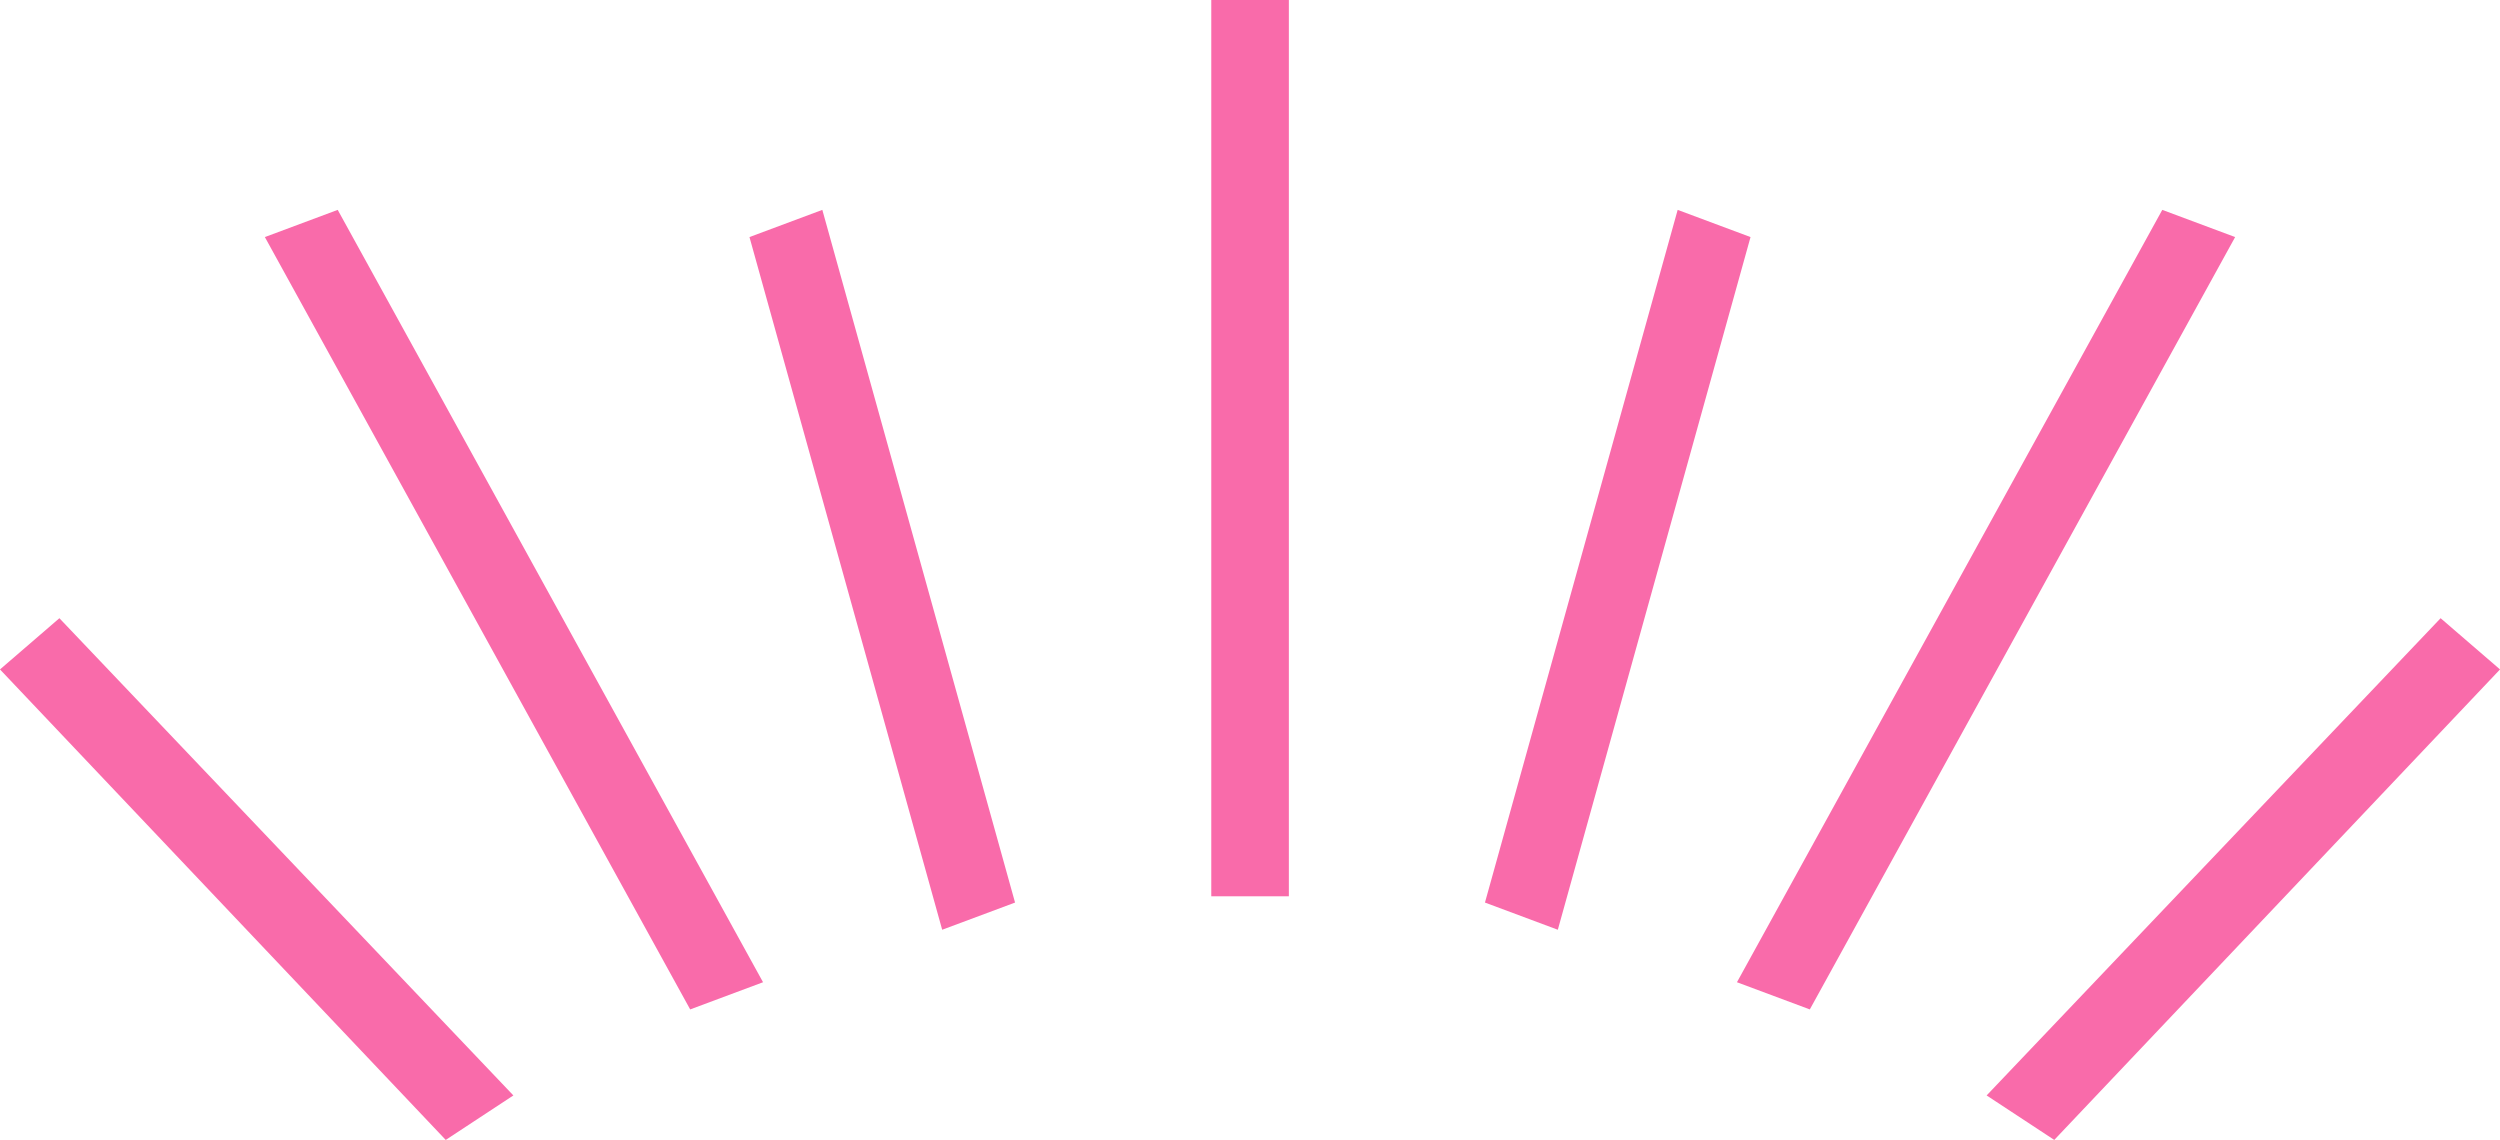
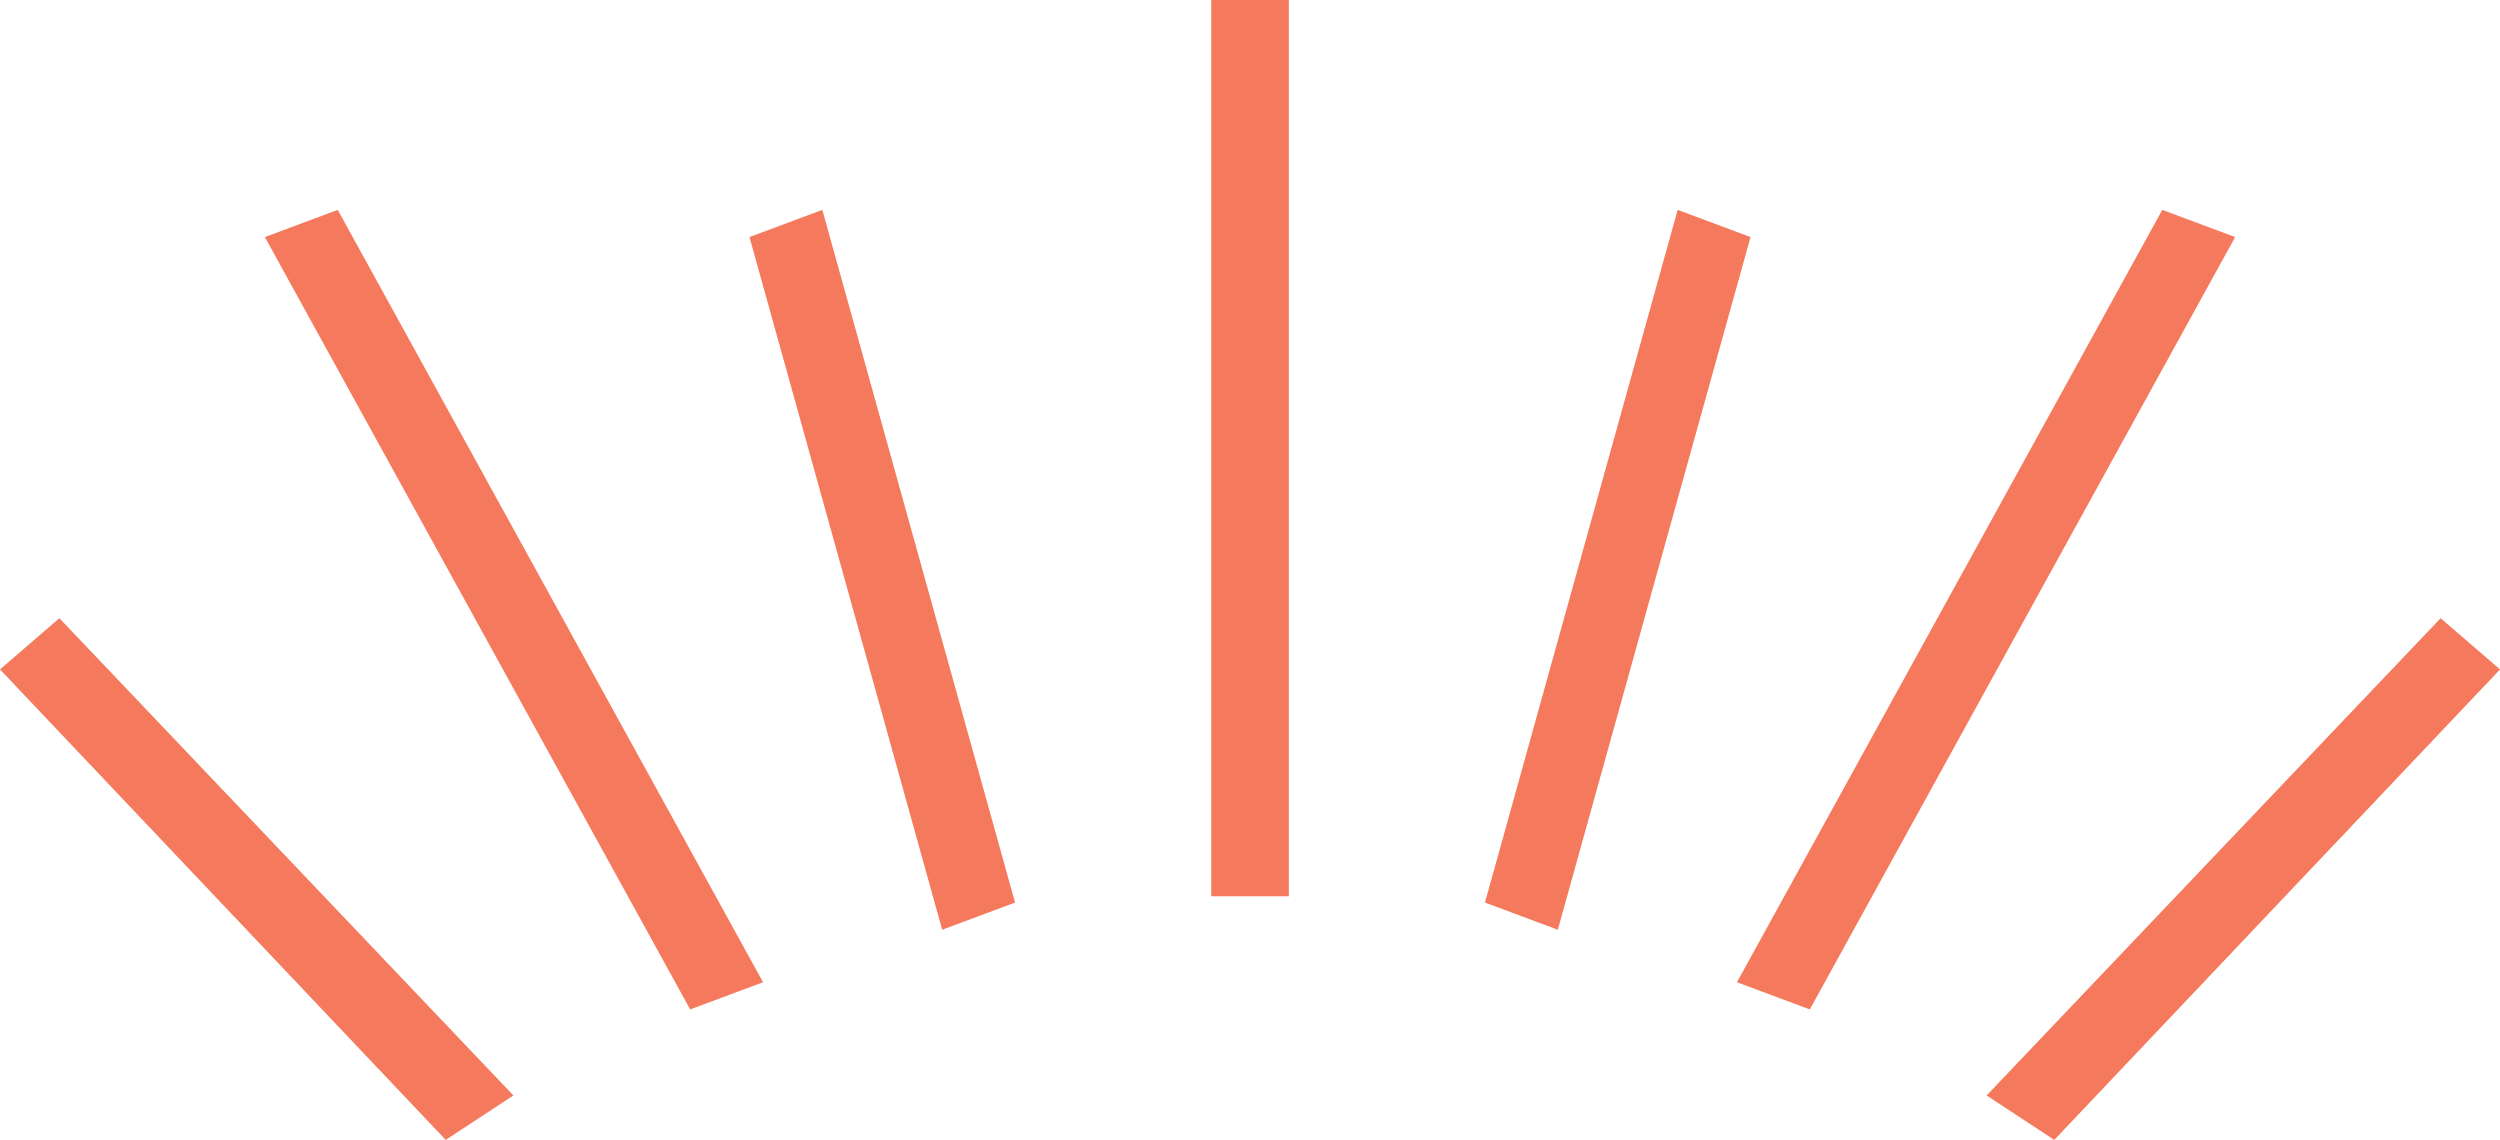
<svg xmlns="http://www.w3.org/2000/svg" width="193.046" height="88.022" viewBox="0 0 193.046 88.022">
  <g transform="translate(-1703.977 -6181)">
-     <path d="M1892.437,6228.737l4.587,3.955-34.42,36.331-5.223-3.435Z" fill="#f96baa" />
-     <path d="M1870.945,6197.206l5.626,2.1-32.843,59.64-5.626-2.1Z" fill="#f96baa" />
-     <path d="M1833.524,6197.206l5.626,2.1-14.881,53.488-5.626-2.1Z" fill="#f96baa" />
-     <path d="M1708.563,6228.737l-4.587,3.955,34.42,36.331,5.223-3.435Z" fill="#f96baa" />
-     <path d="M1730.055,6197.206l-5.626,2.1,32.843,59.64,5.626-2.1Z" fill="#f96baa" />
-     <path d="M1767.476,6197.206l-5.626,2.1,14.881,53.488,5.627-2.1Z" fill="#f96baa" />
-     <rect width="5.99" height="69.21" transform="translate(1797.51 6181)" fill="#f96baa" />
+     <path d="M1892.437,6228.737l4.587,3.955-34.42,36.331-5.223-3.435Z" fill="#f57a5d" />
+     <path d="M1870.945,6197.206l5.626,2.1-32.843,59.64-5.626-2.1Z" fill="#f57a5d" />
+     <path d="M1833.524,6197.206l5.626,2.1-14.881,53.488-5.626-2.1Z" fill="#f57a5d" />
+     <path d="M1708.563,6228.737l-4.587,3.955,34.42,36.331,5.223-3.435Z" fill="#f57a5d" />
+     <path d="M1730.055,6197.206l-5.626,2.1,32.843,59.64,5.626-2.1Z" fill="#f57a5d" />
+     <path d="M1767.476,6197.206l-5.626,2.1,14.881,53.488,5.627-2.1Z" fill="#f57a5d" />
+     <rect width="5.99" height="69.21" transform="translate(1797.51 6181)" fill="#f57a5d" />
  </g>
</svg>
